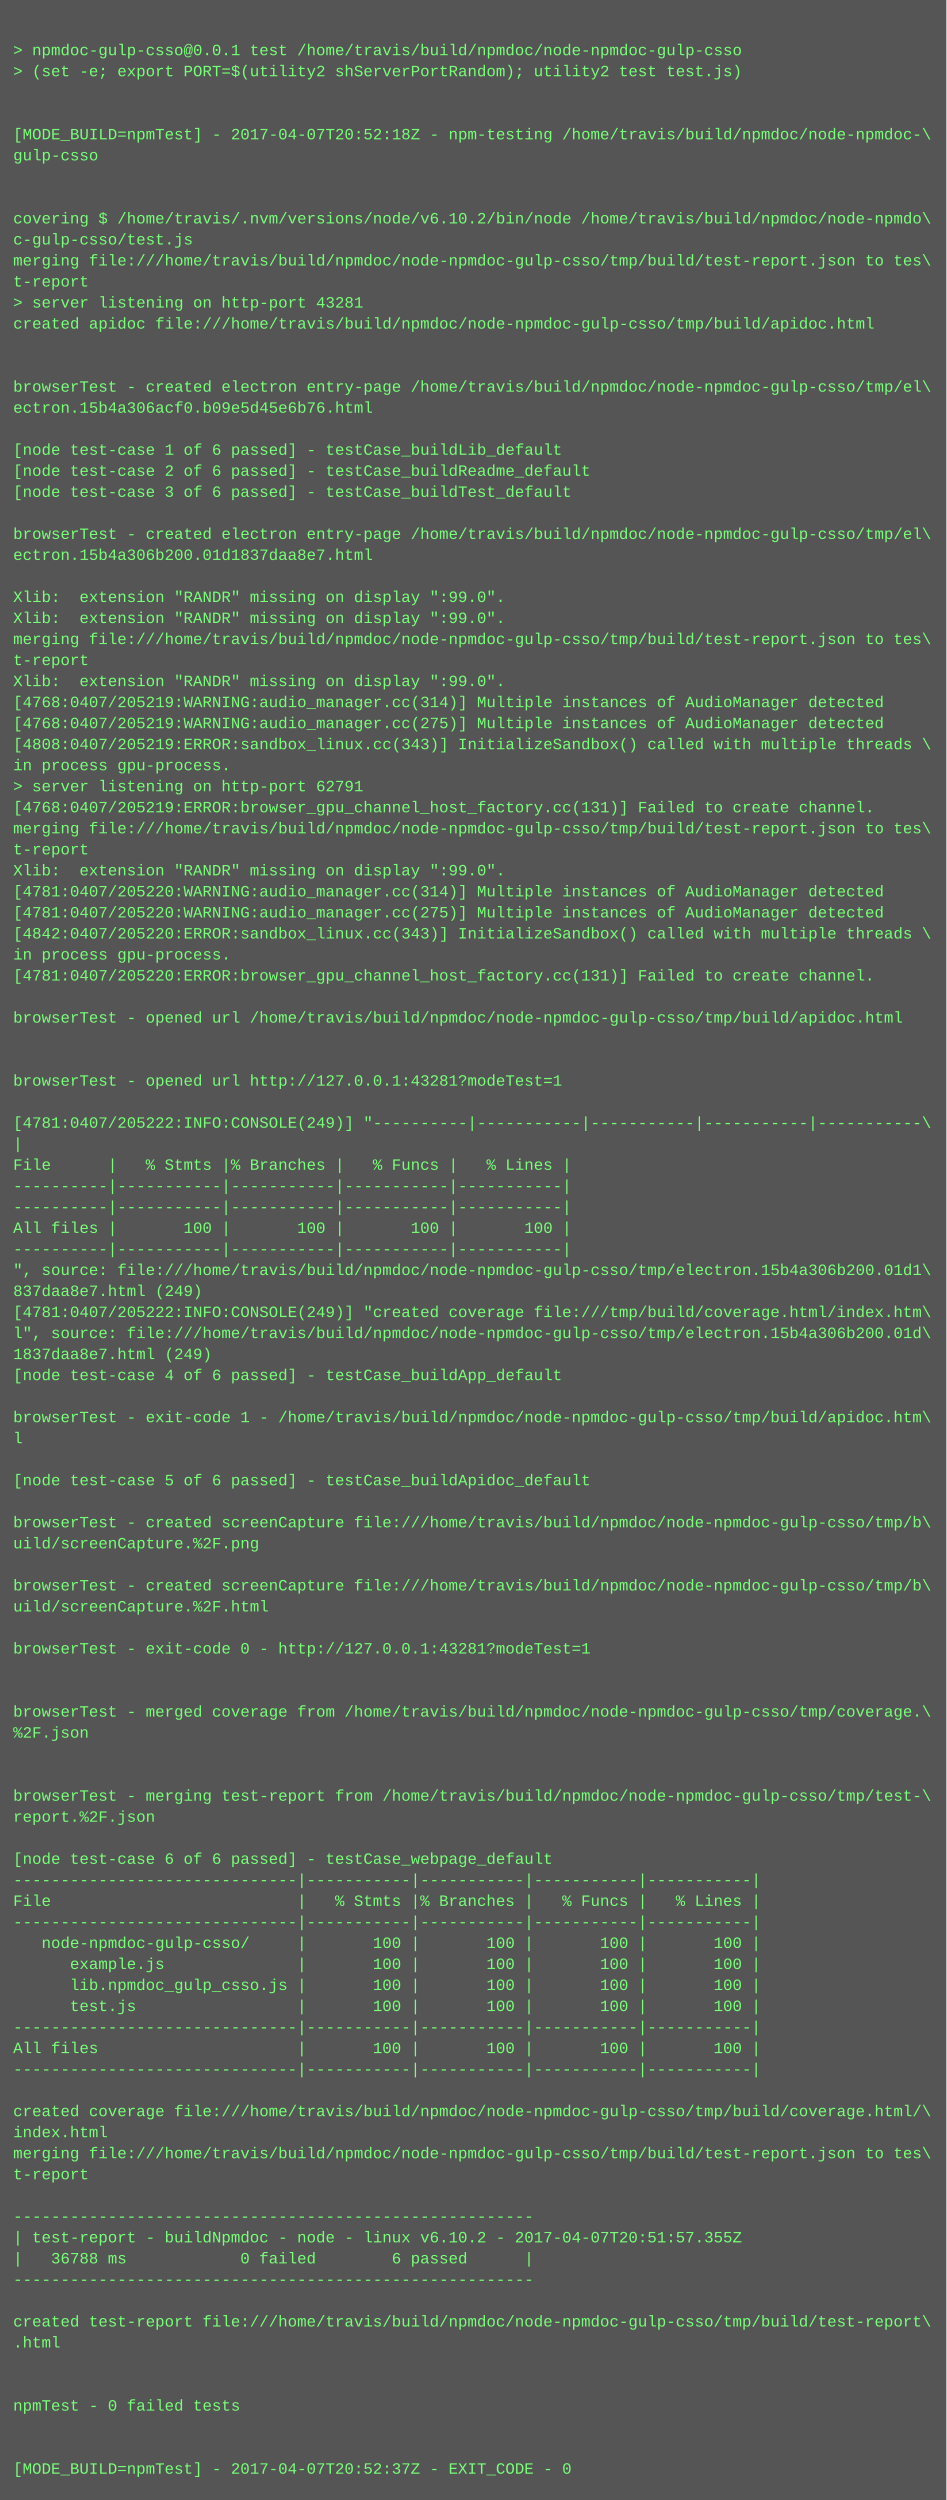
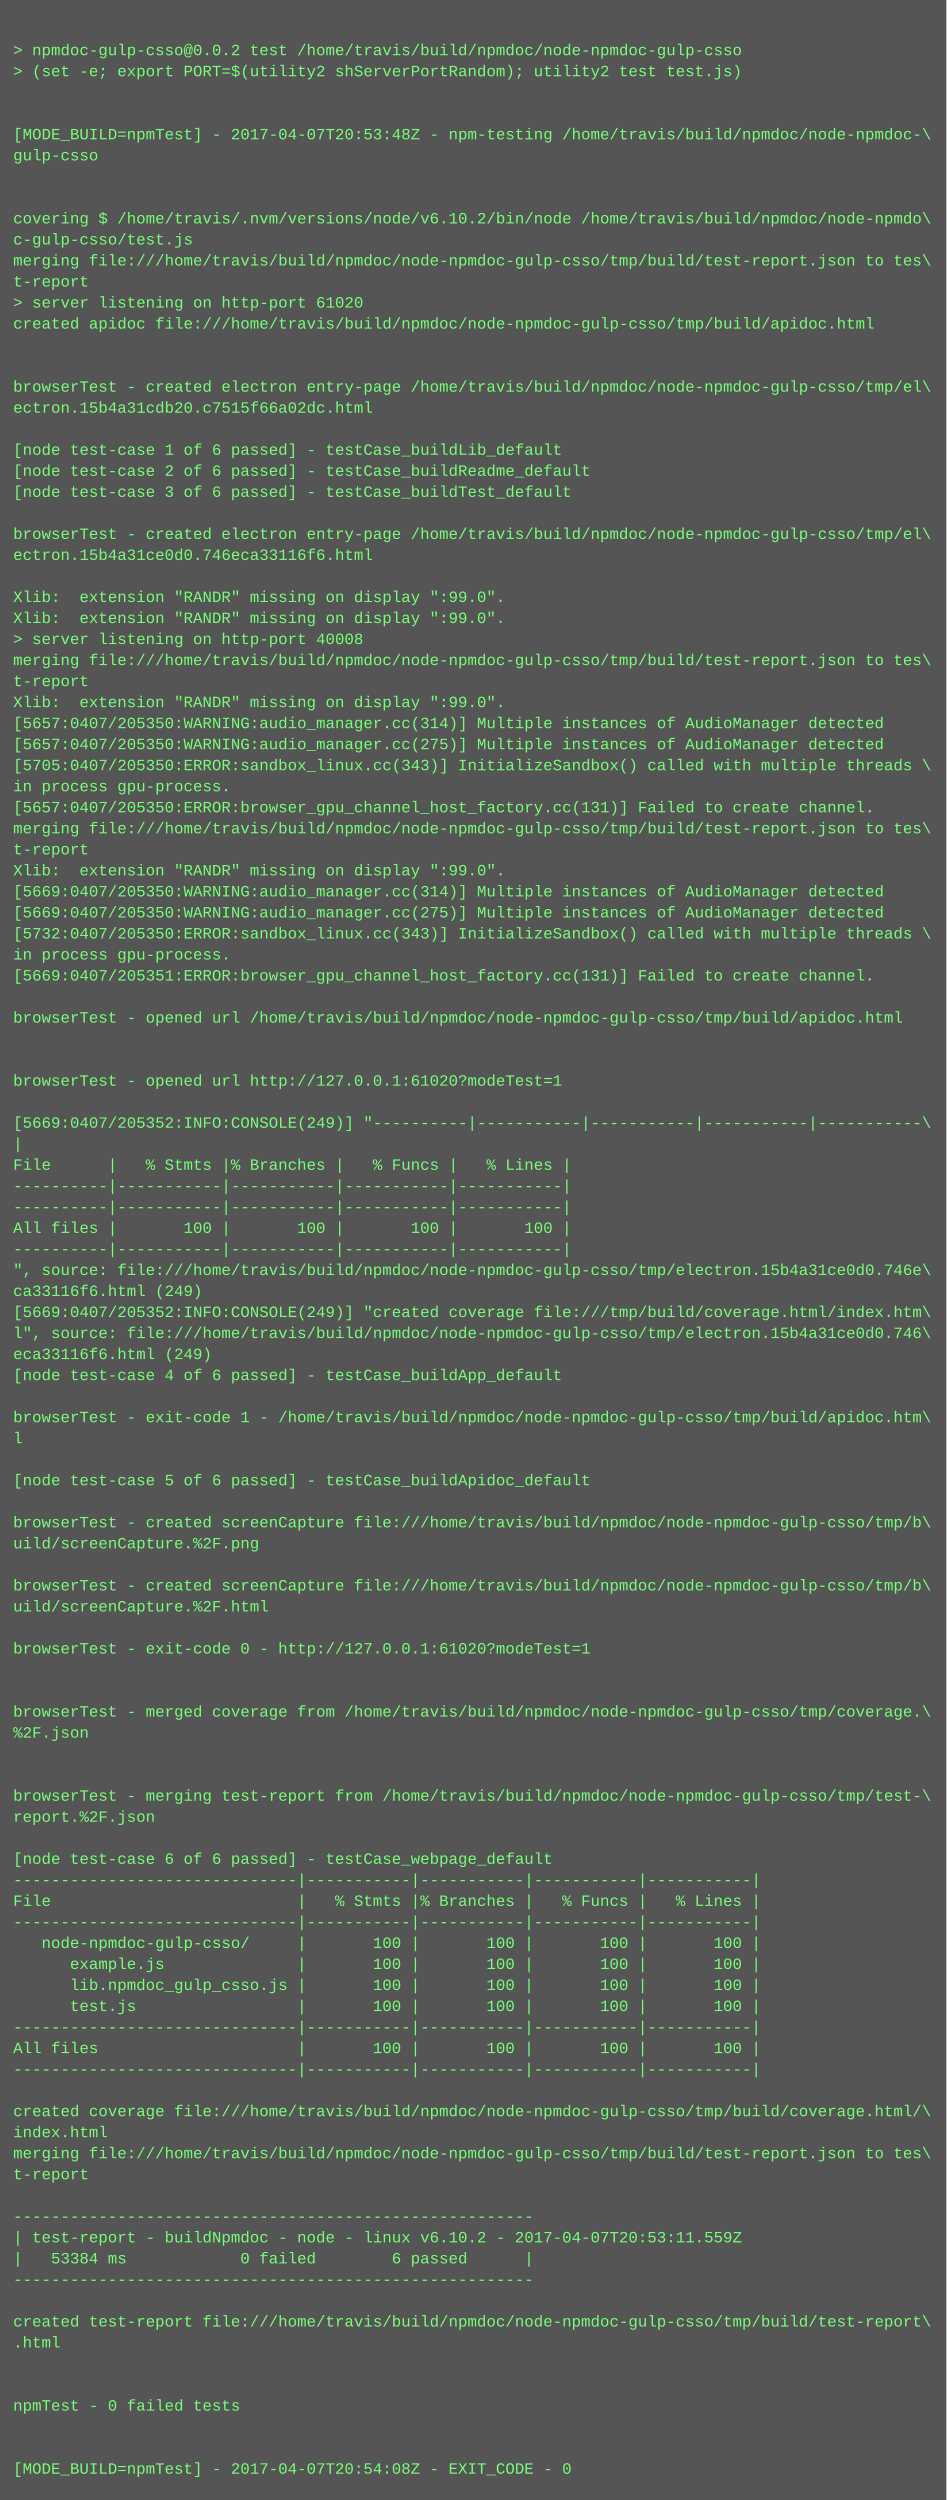
<svg xmlns="http://www.w3.org/2000/svg" height="1902" width="720">
  <rect height="1902" fill="#555" width="720" />
  <text fill="#7f7" font-family="Courier New" font-size="12" xml:space="preserve">
    <tspan x="10" y="26" />
-     <tspan x="10" y="42">&gt; npmdoc-gulp-csso@0.0.1 test /home/travis/build/npmdoc/node-npmdoc-gulp-csso</tspan>
+     <tspan x="10" y="42">&gt; npmdoc-gulp-csso@0.0.2 test /home/travis/build/npmdoc/node-npmdoc-gulp-csso</tspan>
    <tspan x="10" y="58">&gt; (set -e; export PORT=$(utility2 shServerPortRandom); utility2 test test.js)</tspan>
    <tspan x="10" y="74" />
    <tspan x="10" y="90" />
-     <tspan x="10" y="106">[MODE_BUILD=npmTest] - 2017-04-07T20:52:18Z - npm-testing /home/travis/build/npmdoc/node-npmdoc-\</tspan>
+     <tspan x="10" y="106">[MODE_BUILD=npmTest] - 2017-04-07T20:53:48Z - npm-testing /home/travis/build/npmdoc/node-npmdoc-\</tspan>
    <tspan x="10" y="122">gulp-csso</tspan>
    <tspan x="10" y="138" />
    <tspan x="10" y="154" />
    <tspan x="10" y="170">covering $ /home/travis/.nvm/versions/node/v6.10.2/bin/node /home/travis/build/npmdoc/node-npmdo\</tspan>
    <tspan x="10" y="186">c-gulp-csso/test.js</tspan>
    <tspan x="10" y="202">merging file:///home/travis/build/npmdoc/node-npmdoc-gulp-csso/tmp/build/test-report.json to tes\</tspan>
    <tspan x="10" y="218">t-report</tspan>
-     <tspan x="10" y="234">&gt; server listening on http-port 43281</tspan>
+     <tspan x="10" y="234">&gt; server listening on http-port 61020</tspan>
    <tspan x="10" y="250">created apidoc file:///home/travis/build/npmdoc/node-npmdoc-gulp-csso/tmp/build/apidoc.html</tspan>
    <tspan x="10" y="266" />
    <tspan x="10" y="282" />
    <tspan x="10" y="298">browserTest - created electron entry-page /home/travis/build/npmdoc/node-npmdoc-gulp-csso/tmp/el\</tspan>
-     <tspan x="10" y="314">ectron.15b4a306acf0.b09e5d45e6b76.html</tspan>
+     <tspan x="10" y="314">ectron.15b4a31cdb20.c7515f66a02dc.html</tspan>
    <tspan x="10" y="330" />
    <tspan x="10" y="346">[node test-case 1 of 6 passed] - testCase_buildLib_default</tspan>
    <tspan x="10" y="362">[node test-case 2 of 6 passed] - testCase_buildReadme_default</tspan>
    <tspan x="10" y="378">[node test-case 3 of 6 passed] - testCase_buildTest_default</tspan>
    <tspan x="10" y="394" />
    <tspan x="10" y="410">browserTest - created electron entry-page /home/travis/build/npmdoc/node-npmdoc-gulp-csso/tmp/el\</tspan>
-     <tspan x="10" y="426">ectron.15b4a306b200.01d1837daa8e7.html</tspan>
+     <tspan x="10" y="426">ectron.15b4a31ce0d0.746eca33116f6.html</tspan>
    <tspan x="10" y="442" />
    <tspan x="10" y="458">Xlib:  extension "RANDR" missing on display ":99.0".</tspan>
    <tspan x="10" y="474">Xlib:  extension "RANDR" missing on display ":99.0".</tspan>
-     <tspan x="10" y="490">merging file:///home/travis/build/npmdoc/node-npmdoc-gulp-csso/tmp/build/test-report.json to tes\</tspan>
-     <tspan x="10" y="506">t-report</tspan>
-     <tspan x="10" y="522">Xlib:  extension "RANDR" missing on display ":99.0".</tspan>
-     <tspan x="10" y="538">[4768:0407/205219:WARNING:audio_manager.cc(314)] Multiple instances of AudioManager detected</tspan>
-     <tspan x="10" y="554">[4768:0407/205219:WARNING:audio_manager.cc(275)] Multiple instances of AudioManager detected</tspan>
-     <tspan x="10" y="570">[4808:0407/205219:ERROR:sandbox_linux.cc(343)] InitializeSandbox() called with multiple threads \</tspan>
-     <tspan x="10" y="586">in process gpu-process. </tspan>
-     <tspan x="10" y="602">&gt; server listening on http-port 62791</tspan>
-     <tspan x="10" y="618">[4768:0407/205219:ERROR:browser_gpu_channel_host_factory.cc(131)] Failed to create channel.</tspan>
+     <tspan x="10" y="490">&gt; server listening on http-port 40008</tspan>
+     <tspan x="10" y="506">merging file:///home/travis/build/npmdoc/node-npmdoc-gulp-csso/tmp/build/test-report.json to tes\</tspan>
+     <tspan x="10" y="522">t-report</tspan>
+     <tspan x="10" y="538">Xlib:  extension "RANDR" missing on display ":99.0".</tspan>
+     <tspan x="10" y="554">[5657:0407/205350:WARNING:audio_manager.cc(314)] Multiple instances of AudioManager detected</tspan>
+     <tspan x="10" y="570">[5657:0407/205350:WARNING:audio_manager.cc(275)] Multiple instances of AudioManager detected</tspan>
+     <tspan x="10" y="586">[5705:0407/205350:ERROR:sandbox_linux.cc(343)] InitializeSandbox() called with multiple threads \</tspan>
+     <tspan x="10" y="602">in process gpu-process. </tspan>
+     <tspan x="10" y="618">[5657:0407/205350:ERROR:browser_gpu_channel_host_factory.cc(131)] Failed to create channel.</tspan>
    <tspan x="10" y="634">merging file:///home/travis/build/npmdoc/node-npmdoc-gulp-csso/tmp/build/test-report.json to tes\</tspan>
    <tspan x="10" y="650">t-report</tspan>
    <tspan x="10" y="666">Xlib:  extension "RANDR" missing on display ":99.0".</tspan>
-     <tspan x="10" y="682">[4781:0407/205220:WARNING:audio_manager.cc(314)] Multiple instances of AudioManager detected</tspan>
-     <tspan x="10" y="698">[4781:0407/205220:WARNING:audio_manager.cc(275)] Multiple instances of AudioManager detected</tspan>
-     <tspan x="10" y="714">[4842:0407/205220:ERROR:sandbox_linux.cc(343)] InitializeSandbox() called with multiple threads \</tspan>
+     <tspan x="10" y="682">[5669:0407/205350:WARNING:audio_manager.cc(314)] Multiple instances of AudioManager detected</tspan>
+     <tspan x="10" y="698">[5669:0407/205350:WARNING:audio_manager.cc(275)] Multiple instances of AudioManager detected</tspan>
+     <tspan x="10" y="714">[5732:0407/205350:ERROR:sandbox_linux.cc(343)] InitializeSandbox() called with multiple threads \</tspan>
    <tspan x="10" y="730">in process gpu-process. </tspan>
-     <tspan x="10" y="746">[4781:0407/205220:ERROR:browser_gpu_channel_host_factory.cc(131)] Failed to create channel.</tspan>
+     <tspan x="10" y="746">[5669:0407/205351:ERROR:browser_gpu_channel_host_factory.cc(131)] Failed to create channel.</tspan>
    <tspan x="10" y="762" />
    <tspan x="10" y="778">browserTest - opened url /home/travis/build/npmdoc/node-npmdoc-gulp-csso/tmp/build/apidoc.html</tspan>
    <tspan x="10" y="794" />
    <tspan x="10" y="810" />
-     <tspan x="10" y="826">browserTest - opened url http://127.0.0.1:43281?modeTest=1</tspan>
+     <tspan x="10" y="826">browserTest - opened url http://127.0.0.1:61020?modeTest=1</tspan>
    <tspan x="10" y="842" />
-     <tspan x="10" y="858">[4781:0407/205222:INFO:CONSOLE(249)] "----------|-----------|-----------|-----------|-----------\</tspan>
+     <tspan x="10" y="858">[5669:0407/205352:INFO:CONSOLE(249)] "----------|-----------|-----------|-----------|-----------\</tspan>
    <tspan x="10" y="874">|</tspan>
    <tspan x="10" y="890">File      |   % Stmts |% Branches |   % Funcs |   % Lines |</tspan>
    <tspan x="10" y="906">----------|-----------|-----------|-----------|-----------|</tspan>
    <tspan x="10" y="922">----------|-----------|-----------|-----------|-----------|</tspan>
    <tspan x="10" y="938">All files |       100 |       100 |       100 |       100 |</tspan>
    <tspan x="10" y="954">----------|-----------|-----------|-----------|-----------|</tspan>
-     <tspan x="10" y="970">", source: file:///home/travis/build/npmdoc/node-npmdoc-gulp-csso/tmp/electron.15b4a306b200.01d1\</tspan>
-     <tspan x="10" y="986">837daa8e7.html (249)</tspan>
-     <tspan x="10" y="1002">[4781:0407/205222:INFO:CONSOLE(249)] "created coverage file:///tmp/build/coverage.html/index.htm\</tspan>
-     <tspan x="10" y="1018">l", source: file:///home/travis/build/npmdoc/node-npmdoc-gulp-csso/tmp/electron.15b4a306b200.01d\</tspan>
-     <tspan x="10" y="1034">1837daa8e7.html (249)</tspan>
+     <tspan x="10" y="970">", source: file:///home/travis/build/npmdoc/node-npmdoc-gulp-csso/tmp/electron.15b4a31ce0d0.746e\</tspan>
+     <tspan x="10" y="986">ca33116f6.html (249)</tspan>
+     <tspan x="10" y="1002">[5669:0407/205352:INFO:CONSOLE(249)] "created coverage file:///tmp/build/coverage.html/index.htm\</tspan>
+     <tspan x="10" y="1018">l", source: file:///home/travis/build/npmdoc/node-npmdoc-gulp-csso/tmp/electron.15b4a31ce0d0.746\</tspan>
+     <tspan x="10" y="1034">eca33116f6.html (249)</tspan>
    <tspan x="10" y="1050">[node test-case 4 of 6 passed] - testCase_buildApp_default</tspan>
    <tspan x="10" y="1066" />
    <tspan x="10" y="1082">browserTest - exit-code 1 - /home/travis/build/npmdoc/node-npmdoc-gulp-csso/tmp/build/apidoc.htm\</tspan>
    <tspan x="10" y="1098">l</tspan>
    <tspan x="10" y="1114" />
    <tspan x="10" y="1130">[node test-case 5 of 6 passed] - testCase_buildApidoc_default</tspan>
    <tspan x="10" y="1146" />
    <tspan x="10" y="1162">browserTest - created screenCapture file:///home/travis/build/npmdoc/node-npmdoc-gulp-csso/tmp/b\</tspan>
    <tspan x="10" y="1178">uild/screenCapture.%2F.png</tspan>
    <tspan x="10" y="1194" />
    <tspan x="10" y="1210">browserTest - created screenCapture file:///home/travis/build/npmdoc/node-npmdoc-gulp-csso/tmp/b\</tspan>
    <tspan x="10" y="1226">uild/screenCapture.%2F.html</tspan>
    <tspan x="10" y="1242" />
-     <tspan x="10" y="1258">browserTest - exit-code 0 - http://127.0.0.1:43281?modeTest=1</tspan>
+     <tspan x="10" y="1258">browserTest - exit-code 0 - http://127.0.0.1:61020?modeTest=1</tspan>
    <tspan x="10" y="1274" />
    <tspan x="10" y="1290" />
    <tspan x="10" y="1306">browserTest - merged coverage from /home/travis/build/npmdoc/node-npmdoc-gulp-csso/tmp/coverage.\</tspan>
    <tspan x="10" y="1322">%2F.json</tspan>
    <tspan x="10" y="1338" />
    <tspan x="10" y="1354" />
    <tspan x="10" y="1370">browserTest - merging test-report from /home/travis/build/npmdoc/node-npmdoc-gulp-csso/tmp/test-\</tspan>
    <tspan x="10" y="1386">report.%2F.json</tspan>
    <tspan x="10" y="1402" />
    <tspan x="10" y="1418">[node test-case 6 of 6 passed] - testCase_webpage_default</tspan>
    <tspan x="10" y="1434">------------------------------|-----------|-----------|-----------|-----------|</tspan>
    <tspan x="10" y="1450">File                          |   % Stmts |% Branches |   % Funcs |   % Lines |</tspan>
    <tspan x="10" y="1466">------------------------------|-----------|-----------|-----------|-----------|</tspan>
    <tspan x="10" y="1482">   node-npmdoc-gulp-csso/     |       100 |       100 |       100 |       100 |</tspan>
    <tspan x="10" y="1498">      example.js              |       100 |       100 |       100 |       100 |</tspan>
    <tspan x="10" y="1514">      lib.npmdoc_gulp_csso.js |       100 |       100 |       100 |       100 |</tspan>
    <tspan x="10" y="1530">      test.js                 |       100 |       100 |       100 |       100 |</tspan>
    <tspan x="10" y="1546">------------------------------|-----------|-----------|-----------|-----------|</tspan>
    <tspan x="10" y="1562">All files                     |       100 |       100 |       100 |       100 |</tspan>
    <tspan x="10" y="1578">------------------------------|-----------|-----------|-----------|-----------|</tspan>
    <tspan x="10" y="1594" />
    <tspan x="10" y="1610">created coverage file:///home/travis/build/npmdoc/node-npmdoc-gulp-csso/tmp/build/coverage.html/\</tspan>
    <tspan x="10" y="1626">index.html</tspan>
    <tspan x="10" y="1642">merging file:///home/travis/build/npmdoc/node-npmdoc-gulp-csso/tmp/build/test-report.json to tes\</tspan>
    <tspan x="10" y="1658">t-report</tspan>
    <tspan x="10" y="1674" />
    <tspan x="10" y="1690">-------------------------------------------------------</tspan>
-     <tspan x="10" y="1706">| test-report - buildNpmdoc - node - linux v6.10.2 - 2017-04-07T20:51:57.355Z</tspan>
-     <tspan x="10" y="1722">|   36788 ms            0 failed        6 passed      |</tspan>
+     <tspan x="10" y="1706">| test-report - buildNpmdoc - node - linux v6.10.2 - 2017-04-07T20:53:11.559Z</tspan>
+     <tspan x="10" y="1722">|   53384 ms            0 failed        6 passed      |</tspan>
    <tspan x="10" y="1738">-------------------------------------------------------</tspan>
    <tspan x="10" y="1754" />
    <tspan x="10" y="1770">created test-report file:///home/travis/build/npmdoc/node-npmdoc-gulp-csso/tmp/build/test-report\</tspan>
    <tspan x="10" y="1786">.html</tspan>
    <tspan x="10" y="1802" />
    <tspan x="10" y="1818" />
    <tspan x="10" y="1834">npmTest - 0 failed tests</tspan>
    <tspan x="10" y="1850" />
    <tspan x="10" y="1866" />
-     <tspan x="10" y="1882">[MODE_BUILD=npmTest] - 2017-04-07T20:52:37Z - EXIT_CODE - 0</tspan>
+     <tspan x="10" y="1882">[MODE_BUILD=npmTest] - 2017-04-07T20:54:08Z - EXIT_CODE - 0</tspan>
  </text>
</svg>
